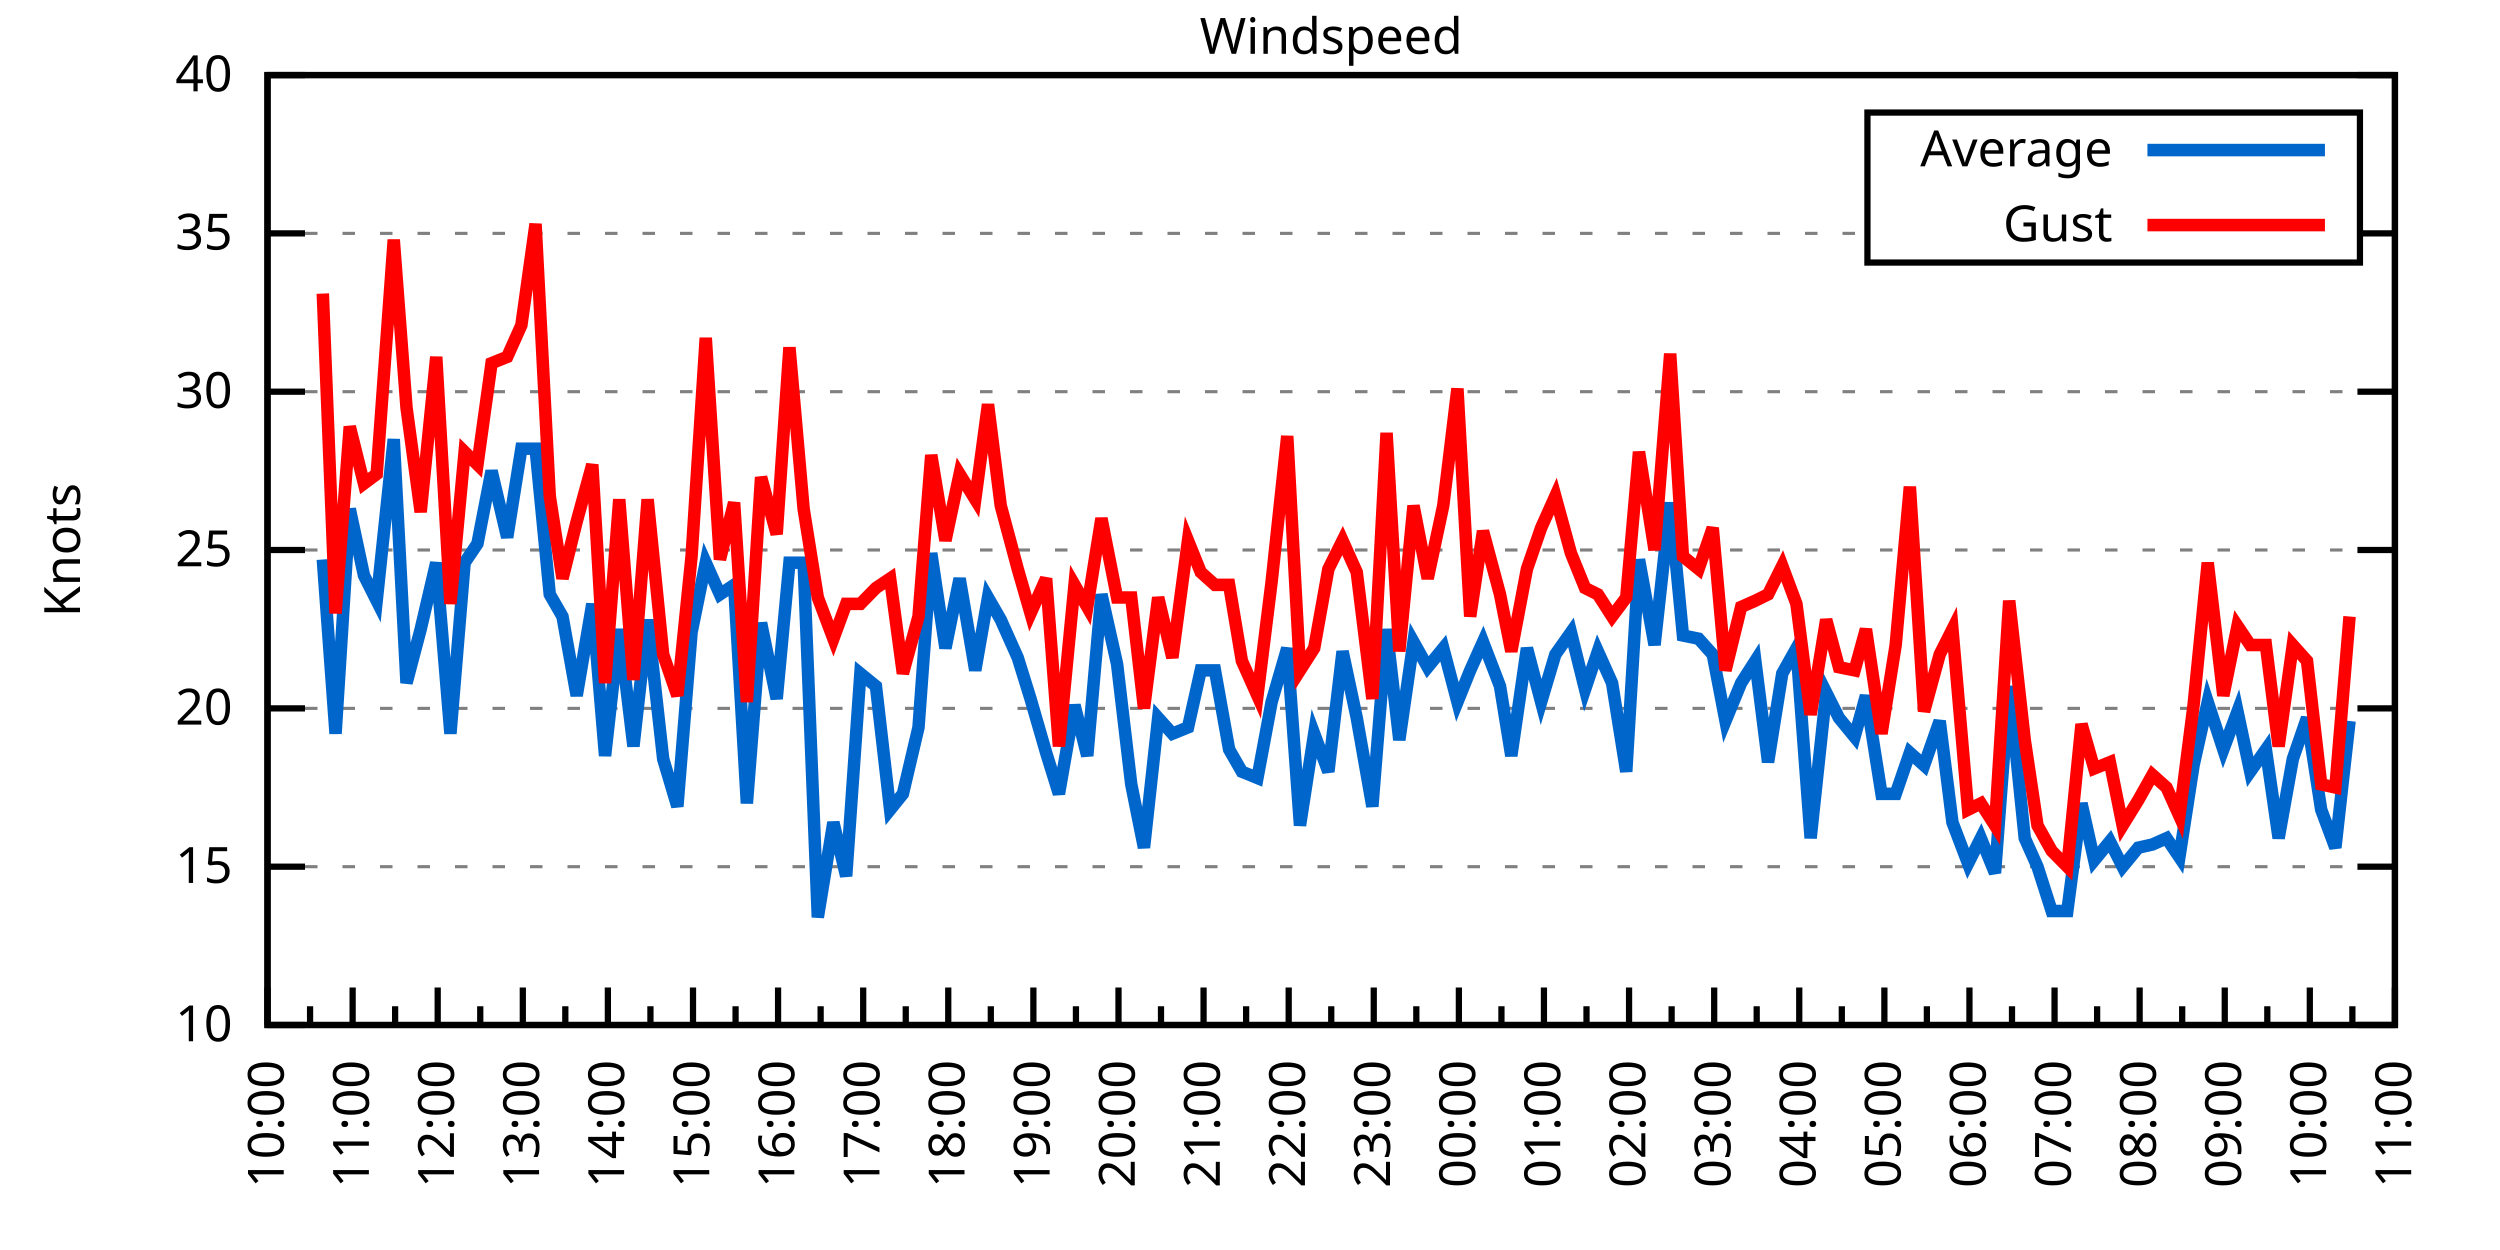
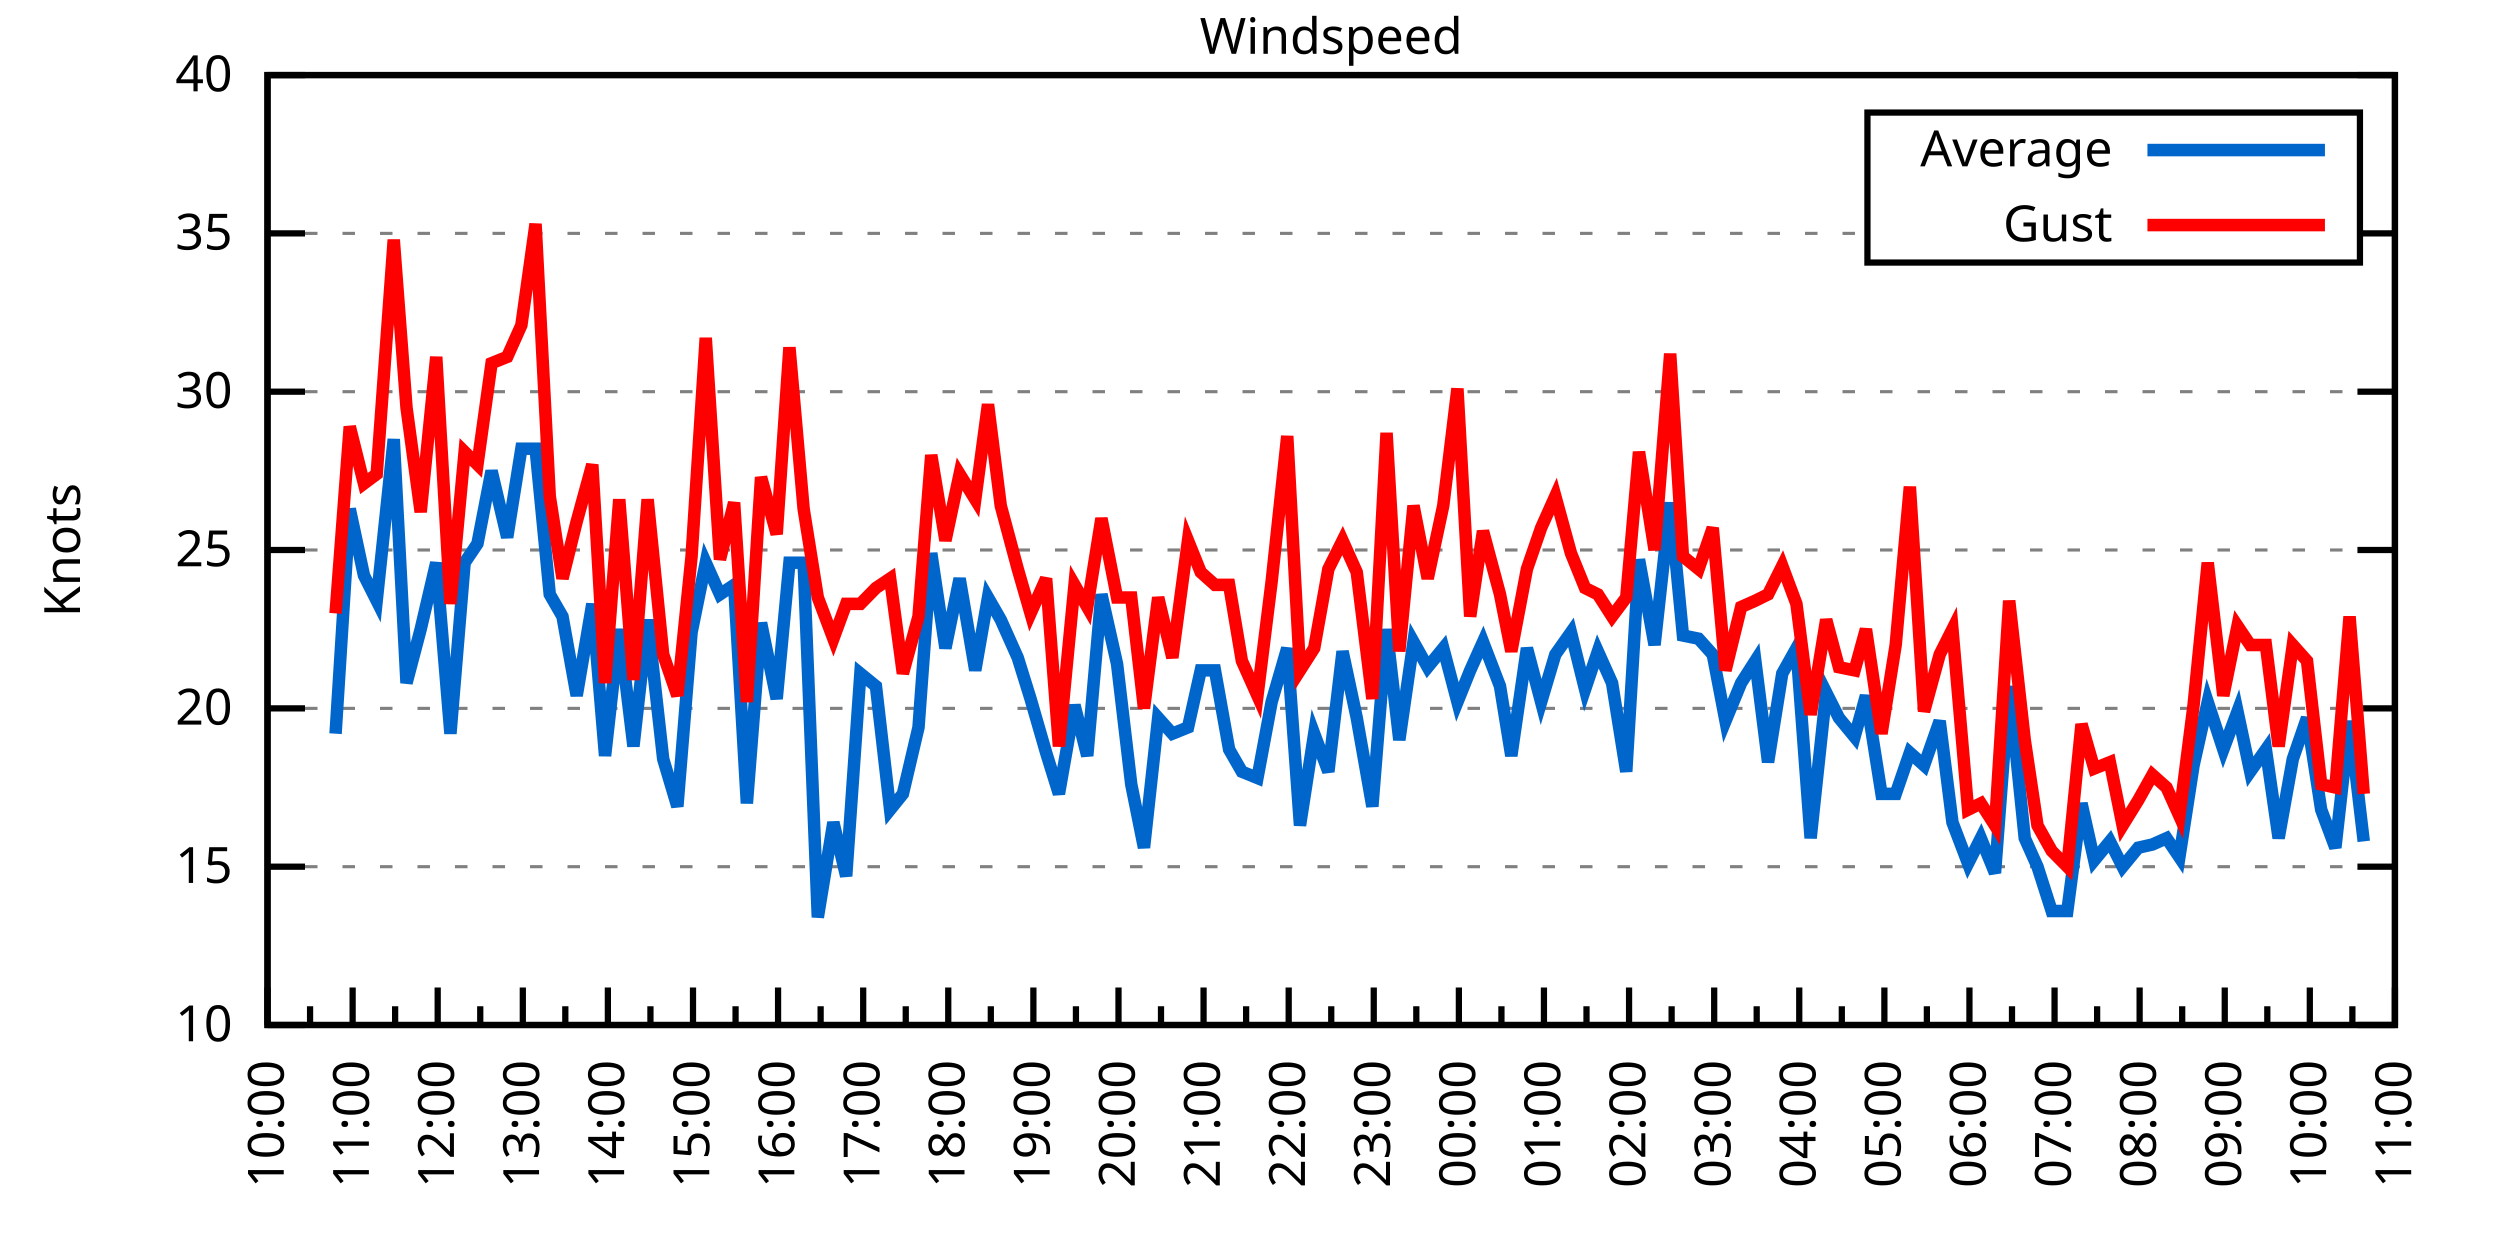
<svg xmlns="http://www.w3.org/2000/svg" xmlns:xlink="http://www.w3.org/1999/xlink" width="400" height="200" viewBox="0 0 400 200">
  <g id="gnuplot_canvas">
    <rect x="0" y="0" width="400" height="200" fill="none" />
    <defs>
      <circle id="gpDot" r="0.5" stroke-width="0.5" stroke="currentColor" />
      <path id="gpPt0" stroke-width="0.333" stroke="currentColor" d="M-1,0 h2 M0,-1 v2" />
      <path id="gpPt1" stroke-width="0.333" stroke="currentColor" d="M-1,-1 L1,1 M1,-1 L-1,1" />
      <path id="gpPt2" stroke-width="0.333" stroke="currentColor" d="M-1,0 L1,0 M0,-1 L0,1 M-1,-1 L1,1 M-1,1 L1,-1" />
      <rect id="gpPt3" stroke-width="0.333" stroke="currentColor" x="-1" y="-1" width="2" height="2" />
      <rect id="gpPt4" stroke-width="0.333" stroke="currentColor" fill="currentColor" x="-1" y="-1" width="2" height="2" />
      <circle id="gpPt5" stroke-width="0.333" stroke="currentColor" cx="0" cy="0" r="1" />
      <use xlink:href="#gpPt5" id="gpPt6" fill="currentColor" stroke="none" />
      <path id="gpPt7" stroke-width="0.333" stroke="currentColor" d="M0,-1.33 L-1.33,0.67 L1.33,0.67 z" />
      <use xlink:href="#gpPt7" id="gpPt8" fill="currentColor" stroke="none" />
      <use xlink:href="#gpPt7" id="gpPt9" stroke="currentColor" transform="rotate(180)" />
      <use xlink:href="#gpPt9" id="gpPt10" fill="currentColor" stroke="none" />
      <use xlink:href="#gpPt3" id="gpPt11" stroke="currentColor" transform="rotate(45)" />
      <use xlink:href="#gpPt11" id="gpPt12" fill="currentColor" stroke="none" />
      <path id="gpPt13" stroke-width="0.333" stroke="currentColor" d="M0,1.330 L1.265,0.411 L0.782,-1.067 L-0.782,-1.076 L-1.265,0.411 z" />
      <use xlink:href="#gpPt13" id="gpPt14" fill="currentColor" stroke="none" />
      <filter id="textbox" filterUnits="objectBoundingBox" x="0" y="0" height="1" width="1">
        <feFlood flood-color="white" flood-opacity="1" result="bgnd" />
        <feComposite in="SourceGraphic" in2="bgnd" operator="atop" />
      </filter>
      <filter id="greybox" filterUnits="objectBoundingBox" x="0" y="0" height="1" width="1">
        <feFlood flood-color="lightgrey" flood-opacity="1" result="grey" />
        <feComposite in="SourceGraphic" in2="grey" operator="atop" />
      </filter>
    </defs>
    <g fill="none" color="white" stroke="currentColor" stroke-width="1.00" stroke-linecap="butt" stroke-linejoin="miter">
</g>
    <g fill="none" color="black" stroke="currentColor" stroke-width="1.00" stroke-linecap="butt" stroke-linejoin="miter">
      <g stroke="none" shape-rendering="crispEdges">
        <polygon fill="rgb(255, 255, 255)" points="42.80,164.00 383.18,164.00 383.18,12.02 42.80,12.02 " />
      </g>
    </g>
    <g fill="none" color="black" stroke="currentColor" stroke-width="1.00" stroke-linecap="butt" stroke-linejoin="miter">
</g>
    <g fill="none" color="black" stroke="black" stroke-width="0.50" stroke-linecap="butt" stroke-linejoin="miter">
</g>
    <g fill="none" color="gray" stroke="currentColor" stroke-width="0.50" stroke-linecap="butt" stroke-linejoin="miter">
      <path stroke="gray" stroke-dasharray="2,4" class="gridline" d="M42.80,164.00 L383.19,164.00  " />
    </g>
    <g fill="none" color="gray" stroke="gray" stroke-width="1.00" stroke-linecap="butt" stroke-linejoin="miter">
</g>
    <g fill="none" color="black" stroke="currentColor" stroke-width="1.00" stroke-linecap="butt" stroke-linejoin="miter">
      <path stroke="black" d="M42.80,164.00 L48.80,164.00 M383.19,164.00 L377.19,164.00  " />
      <g transform="translate(37.20,166.60)" stroke="none" fill="black" font-family="Sans" font-size="8.00" text-anchor="end">
        <text>
          <tspan font-family="Sans"> 10</tspan>
        </text>
      </g>
    </g>
    <g fill="none" color="black" stroke="currentColor" stroke-width="1.00" stroke-linecap="butt" stroke-linejoin="miter">
</g>
    <g fill="none" color="black" stroke="black" stroke-width="0.50" stroke-linecap="butt" stroke-linejoin="miter">
</g>
    <g fill="none" color="gray" stroke="currentColor" stroke-width="0.50" stroke-linecap="butt" stroke-linejoin="miter">
      <path stroke="gray" stroke-dasharray="2,4" class="gridline" d="M42.80,138.67 L383.19,138.67  " />
    </g>
    <g fill="none" color="gray" stroke="gray" stroke-width="1.00" stroke-linecap="butt" stroke-linejoin="miter">
</g>
    <g fill="none" color="black" stroke="currentColor" stroke-width="1.00" stroke-linecap="butt" stroke-linejoin="miter">
      <path stroke="black" d="M42.80,138.67 L48.80,138.67 M383.19,138.67 L377.19,138.67  " />
      <g transform="translate(37.20,141.27)" stroke="none" fill="black" font-family="Sans" font-size="8.00" text-anchor="end">
        <text>
          <tspan font-family="Sans"> 15</tspan>
        </text>
      </g>
    </g>
    <g fill="none" color="black" stroke="currentColor" stroke-width="1.00" stroke-linecap="butt" stroke-linejoin="miter">
</g>
    <g fill="none" color="black" stroke="black" stroke-width="0.50" stroke-linecap="butt" stroke-linejoin="miter">
</g>
    <g fill="none" color="gray" stroke="currentColor" stroke-width="0.50" stroke-linecap="butt" stroke-linejoin="miter">
      <path stroke="gray" stroke-dasharray="2,4" class="gridline" d="M42.80,113.34 L383.19,113.34  " />
    </g>
    <g fill="none" color="gray" stroke="gray" stroke-width="1.00" stroke-linecap="butt" stroke-linejoin="miter">
</g>
    <g fill="none" color="black" stroke="currentColor" stroke-width="1.00" stroke-linecap="butt" stroke-linejoin="miter">
      <path stroke="black" d="M42.80,113.34 L48.80,113.34 M383.19,113.34 L377.19,113.34  " />
      <g transform="translate(37.20,115.94)" stroke="none" fill="black" font-family="Sans" font-size="8.00" text-anchor="end">
        <text>
          <tspan font-family="Sans"> 20</tspan>
        </text>
      </g>
    </g>
    <g fill="none" color="black" stroke="currentColor" stroke-width="1.00" stroke-linecap="butt" stroke-linejoin="miter">
</g>
    <g fill="none" color="black" stroke="black" stroke-width="0.50" stroke-linecap="butt" stroke-linejoin="miter">
</g>
    <g fill="none" color="gray" stroke="currentColor" stroke-width="0.50" stroke-linecap="butt" stroke-linejoin="miter">
      <path stroke="gray" stroke-dasharray="2,4" class="gridline" d="M42.80,88.00 L383.19,88.00  " />
    </g>
    <g fill="none" color="gray" stroke="gray" stroke-width="1.00" stroke-linecap="butt" stroke-linejoin="miter">
</g>
    <g fill="none" color="black" stroke="currentColor" stroke-width="1.00" stroke-linecap="butt" stroke-linejoin="miter">
      <path stroke="black" d="M42.80,88.00 L48.80,88.00 M383.19,88.00 L377.19,88.00  " />
      <g transform="translate(37.20,90.60)" stroke="none" fill="black" font-family="Sans" font-size="8.00" text-anchor="end">
        <text>
          <tspan font-family="Sans"> 25</tspan>
        </text>
      </g>
    </g>
    <g fill="none" color="black" stroke="currentColor" stroke-width="1.00" stroke-linecap="butt" stroke-linejoin="miter">
</g>
    <g fill="none" color="black" stroke="black" stroke-width="0.50" stroke-linecap="butt" stroke-linejoin="miter">
</g>
    <g fill="none" color="gray" stroke="currentColor" stroke-width="0.50" stroke-linecap="butt" stroke-linejoin="miter">
      <path stroke="gray" stroke-dasharray="2,4" class="gridline" d="M42.80,62.67 L383.19,62.67  " />
    </g>
    <g fill="none" color="gray" stroke="gray" stroke-width="1.00" stroke-linecap="butt" stroke-linejoin="miter">
</g>
    <g fill="none" color="black" stroke="currentColor" stroke-width="1.00" stroke-linecap="butt" stroke-linejoin="miter">
      <path stroke="black" d="M42.80,62.67 L48.80,62.67 M383.19,62.67 L377.19,62.67  " />
      <g transform="translate(37.20,65.27)" stroke="none" fill="black" font-family="Sans" font-size="8.00" text-anchor="end">
        <text>
          <tspan font-family="Sans"> 30</tspan>
        </text>
      </g>
    </g>
    <g fill="none" color="black" stroke="currentColor" stroke-width="1.00" stroke-linecap="butt" stroke-linejoin="miter">
</g>
    <g fill="none" color="black" stroke="black" stroke-width="0.50" stroke-linecap="butt" stroke-linejoin="miter">
</g>
    <g fill="none" color="gray" stroke="currentColor" stroke-width="0.50" stroke-linecap="butt" stroke-linejoin="miter">
      <path stroke="gray" stroke-dasharray="2,4" class="gridline" d="M42.80,37.34 L298.79,37.34 M377.59,37.34 L383.19,37.34  " />
    </g>
    <g fill="none" color="gray" stroke="gray" stroke-width="1.00" stroke-linecap="butt" stroke-linejoin="miter">
</g>
    <g fill="none" color="black" stroke="currentColor" stroke-width="1.00" stroke-linecap="butt" stroke-linejoin="miter">
      <path stroke="black" d="M42.80,37.34 L48.80,37.34 M383.19,37.34 L377.19,37.34  " />
      <g transform="translate(37.20,39.94)" stroke="none" fill="black" font-family="Sans" font-size="8.00" text-anchor="end">
        <text>
          <tspan font-family="Sans"> 35</tspan>
        </text>
      </g>
    </g>
    <g fill="none" color="black" stroke="currentColor" stroke-width="1.00" stroke-linecap="butt" stroke-linejoin="miter">
</g>
    <g fill="none" color="black" stroke="black" stroke-width="0.50" stroke-linecap="butt" stroke-linejoin="miter">
</g>
    <g fill="none" color="gray" stroke="currentColor" stroke-width="0.50" stroke-linecap="butt" stroke-linejoin="miter">
      <path stroke="gray" stroke-dasharray="2,4" class="gridline" d="M42.80,12.01 L383.19,12.01  " />
    </g>
    <g fill="none" color="gray" stroke="gray" stroke-width="1.00" stroke-linecap="butt" stroke-linejoin="miter">
</g>
    <g fill="none" color="black" stroke="currentColor" stroke-width="1.00" stroke-linecap="butt" stroke-linejoin="miter">
      <path stroke="black" d="M42.80,12.01 L48.80,12.01 M383.19,12.01 L377.19,12.01  " />
      <g transform="translate(37.20,14.61)" stroke="none" fill="black" font-family="Sans" font-size="8.00" text-anchor="end">
        <text>
          <tspan font-family="Sans"> 40</tspan>
        </text>
      </g>
    </g>
    <g fill="none" color="black" stroke="currentColor" stroke-width="1.00" stroke-linecap="butt" stroke-linejoin="miter">
      <path stroke="black" d="M42.80,164.00 L42.80,158.00  " />
      <g transform="translate(45.40,169.60) rotate(270)" stroke="none" fill="black" font-family="Sans" font-size="8.00" text-anchor="end">
        <text>
          <tspan font-family="Sans">10:00</tspan>
        </text>
      </g>
    </g>
    <g fill="none" color="black" stroke="currentColor" stroke-width="1.00" stroke-linecap="butt" stroke-linejoin="miter">
      <path stroke="black" d="M49.61,164.00 L49.61,161.00 M56.42,164.00 L56.42,158.00  " />
      <g transform="translate(59.02,169.60) rotate(270)" stroke="none" fill="black" font-family="Sans" font-size="8.00" text-anchor="end">
        <text>
          <tspan font-family="Sans">11:00</tspan>
        </text>
      </g>
    </g>
    <g fill="none" color="black" stroke="currentColor" stroke-width="1.00" stroke-linecap="butt" stroke-linejoin="miter">
      <path stroke="black" d="M63.22,164.00 L63.22,161.00 M70.03,164.00 L70.03,158.00  " />
      <g transform="translate(72.63,169.60) rotate(270)" stroke="none" fill="black" font-family="Sans" font-size="8.00" text-anchor="end">
        <text>
          <tspan font-family="Sans">12:00</tspan>
        </text>
      </g>
    </g>
    <g fill="none" color="black" stroke="currentColor" stroke-width="1.00" stroke-linecap="butt" stroke-linejoin="miter">
      <path stroke="black" d="M76.84,164.00 L76.84,161.00 M83.65,164.00 L83.65,158.00  " />
      <g transform="translate(86.25,169.60) rotate(270)" stroke="none" fill="black" font-family="Sans" font-size="8.00" text-anchor="end">
        <text>
          <tspan font-family="Sans">13:00</tspan>
        </text>
      </g>
    </g>
    <g fill="none" color="black" stroke="currentColor" stroke-width="1.00" stroke-linecap="butt" stroke-linejoin="miter">
      <path stroke="black" d="M90.45,164.00 L90.45,161.00 M97.26,164.00 L97.26,158.00  " />
      <g transform="translate(99.86,169.60) rotate(270)" stroke="none" fill="black" font-family="Sans" font-size="8.00" text-anchor="end">
        <text>
          <tspan font-family="Sans">14:00</tspan>
        </text>
      </g>
    </g>
    <g fill="none" color="black" stroke="currentColor" stroke-width="1.00" stroke-linecap="butt" stroke-linejoin="miter">
      <path stroke="black" d="M104.07,164.00 L104.07,161.00 M110.88,164.00 L110.88,158.00  " />
      <g transform="translate(113.48,169.60) rotate(270)" stroke="none" fill="black" font-family="Sans" font-size="8.00" text-anchor="end">
        <text>
          <tspan font-family="Sans">15:00</tspan>
        </text>
      </g>
    </g>
    <g fill="none" color="black" stroke="currentColor" stroke-width="1.00" stroke-linecap="butt" stroke-linejoin="miter">
      <path stroke="black" d="M117.69,164.00 L117.69,161.00 M124.49,164.00 L124.49,158.00  " />
      <g transform="translate(127.09,169.60) rotate(270)" stroke="none" fill="black" font-family="Sans" font-size="8.00" text-anchor="end">
        <text>
          <tspan font-family="Sans">16:00</tspan>
        </text>
      </g>
    </g>
    <g fill="none" color="black" stroke="currentColor" stroke-width="1.00" stroke-linecap="butt" stroke-linejoin="miter">
      <path stroke="black" d="M131.30,164.00 L131.30,161.00 M138.11,164.00 L138.11,158.00  " />
      <g transform="translate(140.71,169.60) rotate(270)" stroke="none" fill="black" font-family="Sans" font-size="8.00" text-anchor="end">
        <text>
          <tspan font-family="Sans">17:00</tspan>
        </text>
      </g>
    </g>
    <g fill="none" color="black" stroke="currentColor" stroke-width="1.00" stroke-linecap="butt" stroke-linejoin="miter">
      <path stroke="black" d="M144.92,164.00 L144.92,161.00 M151.72,164.00 L151.72,158.00  " />
      <g transform="translate(154.32,169.60) rotate(270)" stroke="none" fill="black" font-family="Sans" font-size="8.00" text-anchor="end">
        <text>
          <tspan font-family="Sans">18:00</tspan>
        </text>
      </g>
    </g>
    <g fill="none" color="black" stroke="currentColor" stroke-width="1.00" stroke-linecap="butt" stroke-linejoin="miter">
      <path stroke="black" d="M158.53,164.00 L158.53,161.00 M165.34,164.00 L165.34,158.00  " />
      <g transform="translate(167.94,169.60) rotate(270)" stroke="none" fill="black" font-family="Sans" font-size="8.00" text-anchor="end">
        <text>
          <tspan font-family="Sans">19:00</tspan>
        </text>
      </g>
    </g>
    <g fill="none" color="black" stroke="currentColor" stroke-width="1.00" stroke-linecap="butt" stroke-linejoin="miter">
      <path stroke="black" d="M172.15,164.00 L172.15,161.00 M178.96,164.00 L178.96,158.00  " />
      <g transform="translate(181.56,169.60) rotate(270)" stroke="none" fill="black" font-family="Sans" font-size="8.00" text-anchor="end">
        <text>
          <tspan font-family="Sans">20:00</tspan>
        </text>
      </g>
    </g>
    <g fill="none" color="black" stroke="currentColor" stroke-width="1.00" stroke-linecap="butt" stroke-linejoin="miter">
      <path stroke="black" d="M185.76,164.00 L185.76,161.00 M192.57,164.00 L192.57,158.00  " />
      <g transform="translate(195.17,169.60) rotate(270)" stroke="none" fill="black" font-family="Sans" font-size="8.00" text-anchor="end">
        <text>
          <tspan font-family="Sans">21:00</tspan>
        </text>
      </g>
    </g>
    <g fill="none" color="black" stroke="currentColor" stroke-width="1.00" stroke-linecap="butt" stroke-linejoin="miter">
      <path stroke="black" d="M199.38,164.00 L199.38,161.00 M206.19,164.00 L206.19,158.00  " />
      <g transform="translate(208.79,169.60) rotate(270)" stroke="none" fill="black" font-family="Sans" font-size="8.00" text-anchor="end">
        <text>
          <tspan font-family="Sans">22:00</tspan>
        </text>
      </g>
    </g>
    <g fill="none" color="black" stroke="currentColor" stroke-width="1.00" stroke-linecap="butt" stroke-linejoin="miter">
      <path stroke="black" d="M213.00,164.00 L213.00,161.00 M219.80,164.00 L219.80,158.00  " />
      <g transform="translate(222.40,169.60) rotate(270)" stroke="none" fill="black" font-family="Sans" font-size="8.00" text-anchor="end">
        <text>
          <tspan font-family="Sans">23:00</tspan>
        </text>
      </g>
    </g>
    <g fill="none" color="black" stroke="currentColor" stroke-width="1.00" stroke-linecap="butt" stroke-linejoin="miter">
      <path stroke="black" d="M226.61,164.00 L226.61,161.00 M233.42,164.00 L233.42,158.00  " />
      <g transform="translate(236.02,169.60) rotate(270)" stroke="none" fill="black" font-family="Sans" font-size="8.00" text-anchor="end">
        <text>
          <tspan font-family="Sans">00:00</tspan>
        </text>
      </g>
    </g>
    <g fill="none" color="black" stroke="currentColor" stroke-width="1.00" stroke-linecap="butt" stroke-linejoin="miter">
      <path stroke="black" d="M240.23,164.00 L240.23,161.00 M247.03,164.00 L247.03,158.00  " />
      <g transform="translate(249.63,169.60) rotate(270)" stroke="none" fill="black" font-family="Sans" font-size="8.00" text-anchor="end">
        <text>
          <tspan font-family="Sans">01:00</tspan>
        </text>
      </g>
    </g>
    <g fill="none" color="black" stroke="currentColor" stroke-width="1.00" stroke-linecap="butt" stroke-linejoin="miter">
      <path stroke="black" d="M253.84,164.00 L253.84,161.00 M260.65,164.00 L260.65,158.00  " />
      <g transform="translate(263.25,169.60) rotate(270)" stroke="none" fill="black" font-family="Sans" font-size="8.00" text-anchor="end">
        <text>
          <tspan font-family="Sans">02:00</tspan>
        </text>
      </g>
    </g>
    <g fill="none" color="black" stroke="currentColor" stroke-width="1.00" stroke-linecap="butt" stroke-linejoin="miter">
      <path stroke="black" d="M267.46,164.00 L267.46,161.00 M274.27,164.00 L274.27,158.00  " />
      <g transform="translate(276.87,169.60) rotate(270)" stroke="none" fill="black" font-family="Sans" font-size="8.00" text-anchor="end">
        <text>
          <tspan font-family="Sans">03:00</tspan>
        </text>
      </g>
    </g>
    <g fill="none" color="black" stroke="currentColor" stroke-width="1.00" stroke-linecap="butt" stroke-linejoin="miter">
      <path stroke="black" d="M281.07,164.00 L281.07,161.00 M287.88,164.00 L287.88,158.00  " />
      <g transform="translate(290.48,169.60) rotate(270)" stroke="none" fill="black" font-family="Sans" font-size="8.00" text-anchor="end">
        <text>
          <tspan font-family="Sans">04:00</tspan>
        </text>
      </g>
    </g>
    <g fill="none" color="black" stroke="currentColor" stroke-width="1.00" stroke-linecap="butt" stroke-linejoin="miter">
      <path stroke="black" d="M294.69,164.00 L294.69,161.00 M301.50,164.00 L301.50,158.00  " />
      <g transform="translate(304.10,169.60) rotate(270)" stroke="none" fill="black" font-family="Sans" font-size="8.00" text-anchor="end">
        <text>
          <tspan font-family="Sans">05:00</tspan>
        </text>
      </g>
    </g>
    <g fill="none" color="black" stroke="currentColor" stroke-width="1.00" stroke-linecap="butt" stroke-linejoin="miter">
      <path stroke="black" d="M308.30,164.00 L308.30,161.00 M315.11,164.00 L315.11,158.00  " />
      <g transform="translate(317.71,169.60) rotate(270)" stroke="none" fill="black" font-family="Sans" font-size="8.00" text-anchor="end">
        <text>
          <tspan font-family="Sans">06:00</tspan>
        </text>
      </g>
    </g>
    <g fill="none" color="black" stroke="currentColor" stroke-width="1.00" stroke-linecap="butt" stroke-linejoin="miter">
      <path stroke="black" d="M321.92,164.00 L321.92,161.00 M328.73,164.00 L328.73,158.00  " />
      <g transform="translate(331.33,169.60) rotate(270)" stroke="none" fill="black" font-family="Sans" font-size="8.00" text-anchor="end">
        <text>
          <tspan font-family="Sans">07:00</tspan>
        </text>
      </g>
    </g>
    <g fill="none" color="black" stroke="currentColor" stroke-width="1.00" stroke-linecap="butt" stroke-linejoin="miter">
      <path stroke="black" d="M335.54,164.00 L335.54,161.00 M342.34,164.00 L342.34,158.00  " />
      <g transform="translate(344.94,169.60) rotate(270)" stroke="none" fill="black" font-family="Sans" font-size="8.00" text-anchor="end">
        <text>
          <tspan font-family="Sans">08:00</tspan>
        </text>
      </g>
    </g>
    <g fill="none" color="black" stroke="currentColor" stroke-width="1.00" stroke-linecap="butt" stroke-linejoin="miter">
      <path stroke="black" d="M349.15,164.00 L349.15,161.00 M355.96,164.00 L355.96,158.00  " />
      <g transform="translate(358.56,169.60) rotate(270)" stroke="none" fill="black" font-family="Sans" font-size="8.00" text-anchor="end">
        <text>
          <tspan font-family="Sans">09:00</tspan>
        </text>
      </g>
    </g>
    <g fill="none" color="black" stroke="currentColor" stroke-width="1.00" stroke-linecap="butt" stroke-linejoin="miter">
      <path stroke="black" d="M362.77,164.00 L362.77,161.00 M369.57,164.00 L369.57,158.00  " />
      <g transform="translate(372.17,169.60) rotate(270)" stroke="none" fill="black" font-family="Sans" font-size="8.00" text-anchor="end">
        <text>
          <tspan font-family="Sans">10:00</tspan>
        </text>
      </g>
    </g>
    <g fill="none" color="black" stroke="currentColor" stroke-width="1.00" stroke-linecap="butt" stroke-linejoin="miter">
      <path stroke="black" d="M376.38,164.00 L376.38,161.00 M383.19,164.00 L383.19,158.00  " />
      <g transform="translate(385.79,169.60) rotate(270)" stroke="none" fill="black" font-family="Sans" font-size="8.00" text-anchor="end">
        <text>
          <tspan font-family="Sans">11:00</tspan>
        </text>
      </g>
    </g>
    <g fill="none" color="black" stroke="currentColor" stroke-width="1.00" stroke-linecap="butt" stroke-linejoin="miter">
</g>
    <g fill="none" color="black" stroke="currentColor" stroke-width="1.00" stroke-linecap="butt" stroke-linejoin="miter">
      <path stroke="black" d="M42.80,12.01 L42.80,164.00 L383.19,164.00 L383.19,12.01 L42.80,12.01 Z  " />
    </g>
    <g fill="none" color="black" stroke="currentColor" stroke-width="1.00" stroke-linecap="butt" stroke-linejoin="miter">
      <g transform="translate(12.80,88.01) rotate(270)" stroke="none" fill="black" font-family="Sans" font-size="8.00" text-anchor="middle">
        <text>
          <tspan font-family="Sans">Knots</tspan>
        </text>
      </g>
    </g>
    <g fill="none" color="black" stroke="currentColor" stroke-width="1.00" stroke-linecap="butt" stroke-linejoin="miter">
</g>
    <g fill="none" color="black" stroke="currentColor" stroke-width="1.00" stroke-linecap="butt" stroke-linejoin="miter">
      <path stroke="black" d="M298.79,42.01 L298.79,18.01 L377.59,18.01 L377.59,42.01 L298.79,42.01 Z  " />
    </g>
    <g id="Windspeed_plot_1">
      <g fill="none" color="white" stroke="black" stroke-width="2.00" stroke-linecap="butt" stroke-linejoin="miter">
</g>
      <g fill="none" color="black" stroke="currentColor" stroke-width="2.00" stroke-linecap="butt" stroke-linejoin="miter">
        <g transform="translate(337.99,26.61)" stroke="none" fill="black" font-family="Sans" font-size="8.00" text-anchor="end">
          <text>
            <tspan font-family="Sans">Average</tspan>
          </text>
        </g>
      </g>
      <g fill="none" color="black" stroke="currentColor" stroke-width="2.00" stroke-linecap="butt" stroke-linejoin="miter">
-         <path stroke="rgb(  0, 102, 204)" d="M343.59,24.01 L371.99,24.01 M51.65,89.52 L53.69,117.39 L55.96,81.42 L58.23,92.06 L60.27,96.11 L63.00,70.27   L65.04,109.28 L67.31,100.67 L69.80,90.03 L72.07,117.39 L74.34,90.03 L76.39,86.99 L78.65,75.34 L81.15,85.98   L83.42,71.79 L85.69,71.79 L87.96,95.10 L90.00,98.64 L92.27,111.31 L94.77,96.62 L96.81,120.94 L99.08,100.67   L101.35,119.42 L103.62,99.15 L106.11,121.44 L108.38,129.04 L110.65,101.18 L112.92,90.03 L115.19,95.10 L117.46,93.58   L119.50,128.54 L121.77,99.66 L124.27,111.82 L126.31,90.03 L128.58,90.03 L130.85,146.77 L133.34,131.58 L135.39,140.19   L137.66,107.76 L140.15,109.79 L142.42,129.55 L144.46,127.02 L146.96,116.38 L149.00,88.51 L151.27,103.71 L153.54,92.56   L156.04,107.26 L158.08,95.60 L160.12,99.15 L162.84,105.23 L164.89,111.82 L167.38,120.43 L169.43,127.02 L171.92,112.83   L173.96,120.94 L176.23,95.10 L178.73,106.24 L181.00,125.50 L183.04,135.63 L185.31,114.86 L187.58,117.39 L190.08,116.38   L192.12,107.26 L194.39,107.26 L196.66,119.92 L198.70,123.47 L201.19,124.48 L203.46,112.32 L205.96,103.71 L208.00,132.08   L210.27,117.39 L212.54,123.47 L214.81,104.22 L217.08,114.86 L219.58,129.04 L221.85,100.67 L223.89,118.40 L226.16,102.70   L228.43,106.75 L230.92,103.71 L233.19,112.32 L235.23,107.26 L237.28,102.70 L240.00,109.79 L241.81,120.94 L244.31,103.71   L246.58,112.32 L248.85,104.72 L251.35,101.18 L253.61,110.30 L255.66,104.22 L257.93,109.28 L260.20,123.47 L262.24,89.52   L264.73,103.20 L267.23,80.41 L269.27,101.68 L271.77,102.19 L274.04,104.72 L276.08,115.36 L278.58,109.28 L280.85,105.74   L282.89,121.95 L285.16,107.76 L287.43,103.71 L289.70,134.11 L292.19,110.80 L294.23,114.86 L296.73,117.90 L298.55,111.31   L301.04,127.02 L303.31,127.02 L305.58,120.43 L307.85,122.46 L310.35,115.36 L312.39,131.58 L314.89,138.16 L316.93,134.11   L319.20,139.68 L321.47,109.79 L323.96,134.11 L326.00,138.67 L328.27,145.76 L330.77,145.76 L333.04,128.54 L335.08,137.66   L337.58,134.62 L339.62,138.67 L342.12,135.63 L344.39,135.12 L346.65,134.11 L348.70,137.15 L350.97,122.46 L353.24,112.32   L355.73,119.92 L358.00,113.84 L360.04,123.47 L362.54,119.92 L364.58,134.11 L366.85,121.44 L369.12,114.86 L371.39,129.55   L373.66,135.63 L375.93,115.36  " />
+         <path stroke="rgb(  0, 102, 204)" d="M343.59,24.01 L371.99,24.01 M53.69,117.39 L55.96,81.42 L58.23,92.06 L60.27,96.11 L63.00,70.27 L65.04,109.28   L67.31,100.67 L69.80,90.03 L72.07,117.39 L74.34,90.03 L76.39,86.99 L78.65,75.34 L81.15,85.98 L83.42,71.79   L85.69,71.79 L87.96,95.10 L90.00,98.64 L92.27,111.31 L94.77,96.62 L96.81,120.94 L99.08,100.67 L101.35,119.42   L103.62,99.15 L106.11,121.44 L108.38,129.04 L110.65,101.18 L112.92,90.03 L115.19,95.10 L117.46,93.58 L119.50,128.54   L121.77,99.66 L124.27,111.82 L126.31,90.03 L128.58,90.03 L130.85,146.77 L133.34,131.58 L135.39,140.19 L137.66,107.76   L140.15,109.79 L142.42,129.55 L144.46,127.02 L146.96,116.38 L149.00,88.51 L151.27,103.71 L153.54,92.56 L156.04,107.26   L158.08,95.60 L160.12,99.15 L162.84,105.23 L164.89,111.82 L167.38,120.43 L169.43,127.02 L171.92,112.83 L173.96,120.94   L176.23,95.10 L178.73,106.24 L181.00,125.50 L183.04,135.63 L185.31,114.86 L187.58,117.39 L190.08,116.38 L192.12,107.26   L194.39,107.26 L196.66,119.92 L198.70,123.47 L201.19,124.48 L203.46,112.32 L205.96,103.71 L208.00,132.08 L210.27,117.39   L212.54,123.47 L214.81,104.22 L217.08,114.86 L219.58,129.04 L221.85,100.67 L223.89,118.40 L226.16,102.70 L228.43,106.75   L230.92,103.71 L233.19,112.32 L235.23,107.26 L237.28,102.70 L240.00,109.79 L241.81,120.94 L244.31,103.71 L246.58,112.32   L248.85,104.72 L251.35,101.18 L253.61,110.30 L255.66,104.22 L257.93,109.28 L260.20,123.47 L262.24,89.52 L264.73,103.20   L267.23,80.41 L269.27,101.68 L271.77,102.19 L274.04,104.72 L276.08,115.36 L278.58,109.28 L280.85,105.74 L282.89,121.95   L285.16,107.76 L287.43,103.71 L289.70,134.11 L292.19,110.80 L294.23,114.86 L296.73,117.90 L298.55,111.31 L301.04,127.02   L303.31,127.02 L305.58,120.43 L307.85,122.46 L310.35,115.36 L312.39,131.58 L314.89,138.16 L316.93,134.11 L319.20,139.68   L321.47,109.79 L323.96,134.11 L326.00,138.67 L328.27,145.76 L330.77,145.76 L333.04,128.54 L335.08,137.66 L337.58,134.62   L339.62,138.67 L342.12,135.63 L344.39,135.12 L346.65,134.11 L348.70,137.15 L350.97,122.46 L353.24,112.32 L355.73,119.92   L358.00,113.84 L360.04,123.47 L362.54,119.92 L364.58,134.11 L366.85,121.44 L369.12,114.86 L371.39,129.55 L373.66,135.63   L375.93,115.36 L378.20,134.62  " />
      </g>
    </g>
    <g id="Windspeed_plot_2">
      <g fill="none" color="black" stroke="currentColor" stroke-width="2.00" stroke-linecap="butt" stroke-linejoin="miter">
        <g transform="translate(337.99,38.61)" stroke="none" fill="black" font-family="Sans" font-size="8.00" text-anchor="end">
          <text>
            <tspan font-family="Sans">Gust</tspan>
          </text>
        </g>
      </g>
      <g fill="none" color="black" stroke="currentColor" stroke-width="2.00" stroke-linecap="butt" stroke-linejoin="miter">
-         <path stroke="rgb(255,   0,   0)" d="M343.59,36.01 L371.99,36.01 M51.65,46.97 L53.69,98.14 L55.96,68.25 L58.23,77.37 L60.27,75.85 L63.00,38.35   L65.04,65.21 L67.31,81.93 L69.80,57.10 L72.07,96.62 L74.34,72.30 L76.39,74.33 L78.65,58.11 L81.15,57.10   L83.42,52.03 L85.69,35.82 L87.96,79.39 L90.00,92.56 L92.27,83.45 L94.77,74.33 L96.81,109.28 L99.08,79.90   L101.35,108.78 L103.62,79.90 L106.11,104.72 L108.38,111.31 L110.65,89.02 L112.92,54.06 L115.19,89.52 L117.46,80.41   L119.50,112.32 L121.77,76.35 L124.27,85.47 L126.31,55.58 L128.58,81.42 L130.85,95.60 L133.34,102.19 L135.39,96.62   L137.66,96.62 L140.15,94.08 L142.42,92.56 L144.46,107.76 L146.96,98.64 L149.00,72.81 L151.27,86.49 L153.54,75.85   L156.04,79.90 L158.08,64.70 L160.12,80.91 L162.84,91.04 L164.89,98.14 L167.38,92.56 L169.43,119.42 L171.92,93.58   L173.96,97.12 L176.23,82.94 L178.73,95.60 L181.00,95.60 L183.04,113.34 L185.31,95.60 L187.58,105.23 L190.08,86.49   L192.12,91.55 L194.39,93.58 L196.66,93.58 L198.70,105.74 L201.19,111.31 L203.46,93.07 L205.96,69.77 L208.00,107.26   L210.27,103.71 L212.54,91.04 L214.81,86.49 L217.08,91.55 L219.58,111.82 L221.85,69.26 L223.89,104.22 L226.16,80.91   L228.43,92.56 L230.92,80.91 L233.19,62.17 L235.23,98.64 L237.28,84.97 L240.00,95.10 L241.81,104.22 L244.31,91.04   L246.58,84.46 L248.85,79.39 L251.35,88.51 L253.61,94.08 L255.66,95.10 L257.93,98.64 L260.20,95.60 L262.24,72.30   L264.73,88.00 L267.23,56.59 L269.27,89.02 L271.77,91.04 L274.04,84.46 L276.08,107.26 L278.58,97.12 L280.85,96.11   L282.89,95.10 L285.16,90.54 L287.43,96.62 L289.70,114.35 L292.19,99.15 L294.23,106.75 L296.73,107.26 L298.55,100.67   L301.04,117.39 L303.31,103.20 L305.58,77.87 L307.85,113.84 L310.35,104.72 L312.39,100.67 L314.89,129.55 L316.93,128.54   L319.20,132.08 L321.47,96.11 L323.96,118.40 L326.00,132.08 L328.27,136.14 L330.77,138.67 L333.04,115.87 L335.08,122.96   L337.58,121.95 L339.62,132.08 L342.12,128.03 L344.39,123.98 L346.65,126.00 L348.70,130.56 L350.97,112.83 L353.24,90.03   L355.73,111.31 L358.00,100.16 L360.04,103.20 L362.54,103.20 L364.58,119.42 L366.85,103.20 L369.12,105.74 L371.39,125.50   L373.66,126.00 L375.93,98.64  " />
+         <path stroke="rgb(255,   0,   0)" d="M343.59,36.01 L371.99,36.01 M53.69,98.14 L55.96,68.25 L58.23,77.37 L60.27,75.85 L63.00,38.35 L65.04,65.21   L67.31,81.93 L69.80,57.10 L72.07,96.62 L74.34,72.30 L76.39,74.33 L78.65,58.11 L81.15,57.10 L83.42,52.03   L85.69,35.82 L87.96,79.39 L90.00,92.56 L92.27,83.45 L94.77,74.33 L96.81,109.28 L99.08,79.90 L101.35,108.78   L103.62,79.90 L106.11,104.72 L108.38,111.31 L110.65,89.02 L112.92,54.06 L115.19,89.52 L117.46,80.41 L119.50,112.32   L121.77,76.35 L124.27,85.47 L126.31,55.58 L128.58,81.42 L130.85,95.60 L133.34,102.19 L135.39,96.62 L137.66,96.62   L140.15,94.08 L142.42,92.56 L144.46,107.76 L146.96,98.64 L149.00,72.81 L151.27,86.49 L153.54,75.85 L156.04,79.90   L158.08,64.70 L160.12,80.91 L162.84,91.04 L164.89,98.14 L167.38,92.56 L169.43,119.42 L171.92,93.58 L173.96,97.12   L176.23,82.94 L178.73,95.60 L181.00,95.60 L183.04,113.34 L185.31,95.60 L187.58,105.23 L190.08,86.49 L192.12,91.55   L194.39,93.58 L196.66,93.58 L198.70,105.74 L201.19,111.31 L203.46,93.07 L205.96,69.77 L208.00,107.26 L210.27,103.71   L212.54,91.04 L214.81,86.49 L217.08,91.55 L219.58,111.82 L221.85,69.26 L223.89,104.22 L226.16,80.91 L228.43,92.56   L230.92,80.91 L233.19,62.17 L235.23,98.64 L237.28,84.97 L240.00,95.10 L241.81,104.22 L244.31,91.04 L246.58,84.46   L248.85,79.39 L251.35,88.51 L253.61,94.08 L255.66,95.10 L257.93,98.64 L260.20,95.60 L262.24,72.30 L264.73,88.00   L267.23,56.59 L269.27,89.02 L271.77,91.04 L274.04,84.46 L276.08,107.26 L278.58,97.12 L280.85,96.11 L282.89,95.10   L285.16,90.54 L287.43,96.62 L289.70,114.35 L292.19,99.15 L294.23,106.75 L296.73,107.26 L298.55,100.67 L301.04,117.39   L303.31,103.20 L305.58,77.87 L307.85,113.84 L310.35,104.72 L312.39,100.67 L314.89,129.55 L316.93,128.54 L319.20,132.08   L321.47,96.11 L323.96,118.40 L326.00,132.08 L328.27,136.14 L330.77,138.67 L333.04,115.87 L335.08,122.96 L337.58,121.95   L339.62,132.08 L342.12,128.03 L344.39,123.98 L346.65,126.00 L348.70,130.56 L350.97,112.83 L353.24,90.03 L355.73,111.31   L358.00,100.16 L360.04,103.20 L362.54,103.20 L364.58,119.42 L366.85,103.20 L369.12,105.74 L371.39,125.50 L373.66,126.00   L375.93,98.64 L378.20,127.02  " />
      </g>
    </g>
    <g fill="none" color="black" stroke="currentColor" stroke-width="2.00" stroke-linecap="butt" stroke-linejoin="miter">
</g>
    <g fill="none" color="black" stroke="black" stroke-width="1.00" stroke-linecap="butt" stroke-linejoin="miter">
</g>
    <g fill="none" color="black" stroke="currentColor" stroke-width="1.00" stroke-linecap="butt" stroke-linejoin="miter">
      <path stroke="black" d="M42.80,12.01 L42.80,164.00 L383.19,164.00 L383.19,12.01 L42.80,12.01 Z  " />
    </g>
    <g fill="none" color="black" stroke="currentColor" stroke-width="1.00" stroke-linecap="butt" stroke-linejoin="miter">
      <g transform="translate(212.99,8.61)" stroke="none" fill="black" font-family="Sans" font-size="8.00" text-anchor="middle">
        <text>
          <tspan font-family="Sans">Windspeed</tspan>
        </text>
      </g>
    </g>
    <g fill="none" color="black" stroke="currentColor" stroke-width="1.00" stroke-linecap="butt" stroke-linejoin="miter">
</g>
  </g>
</svg>
